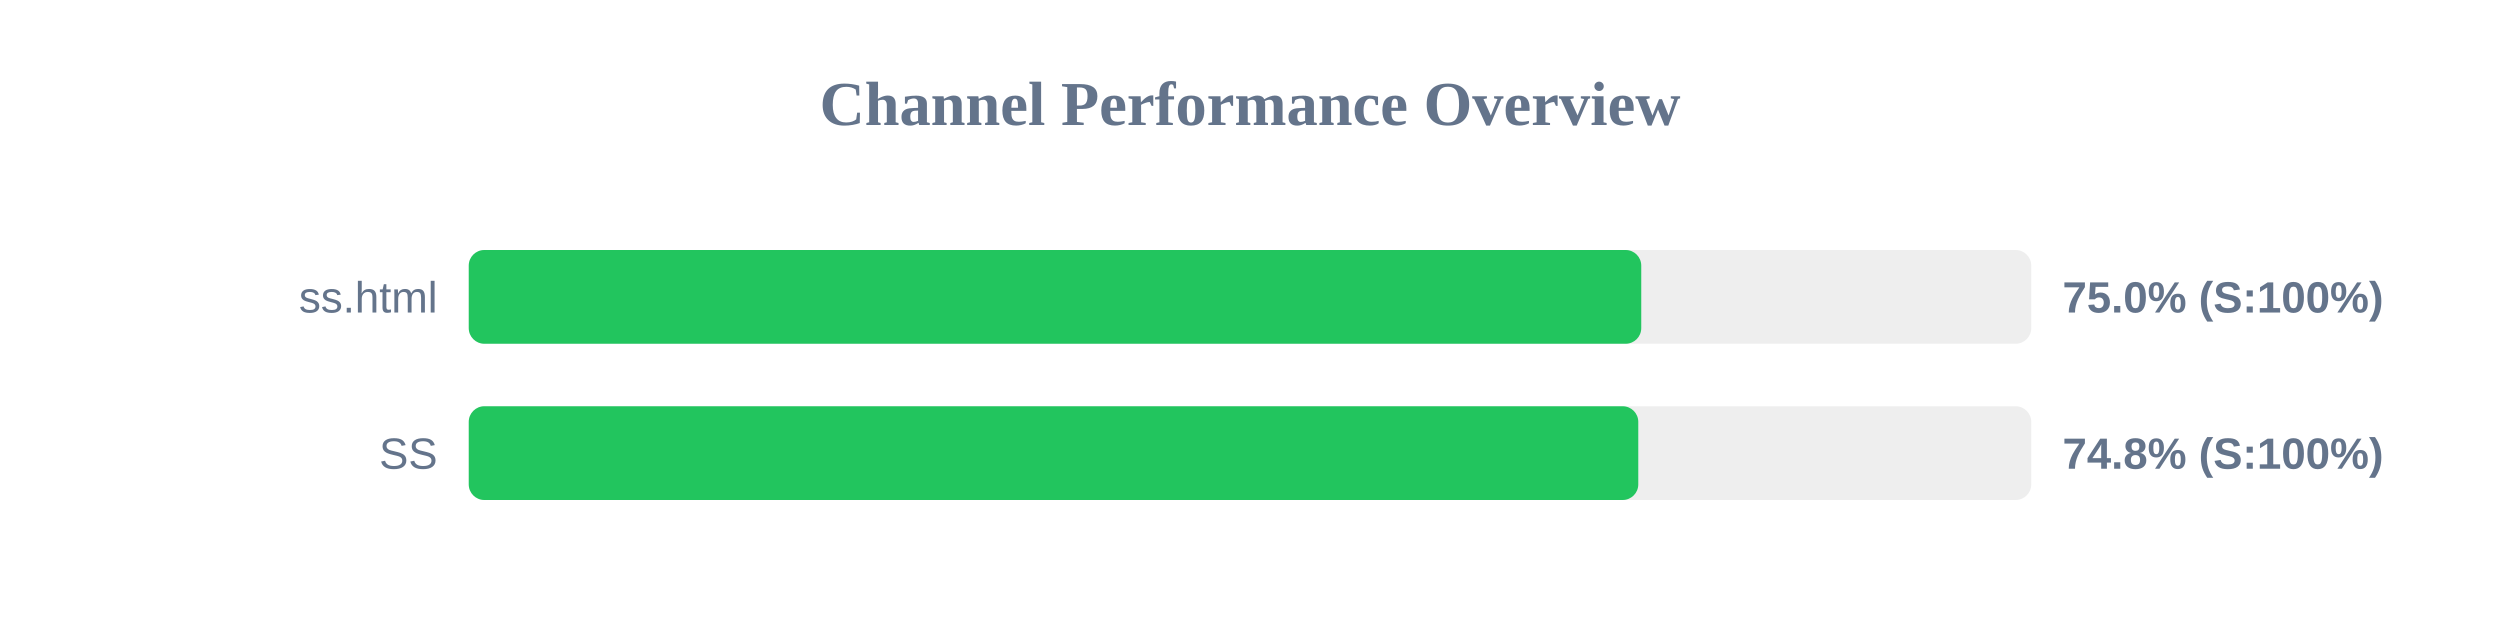
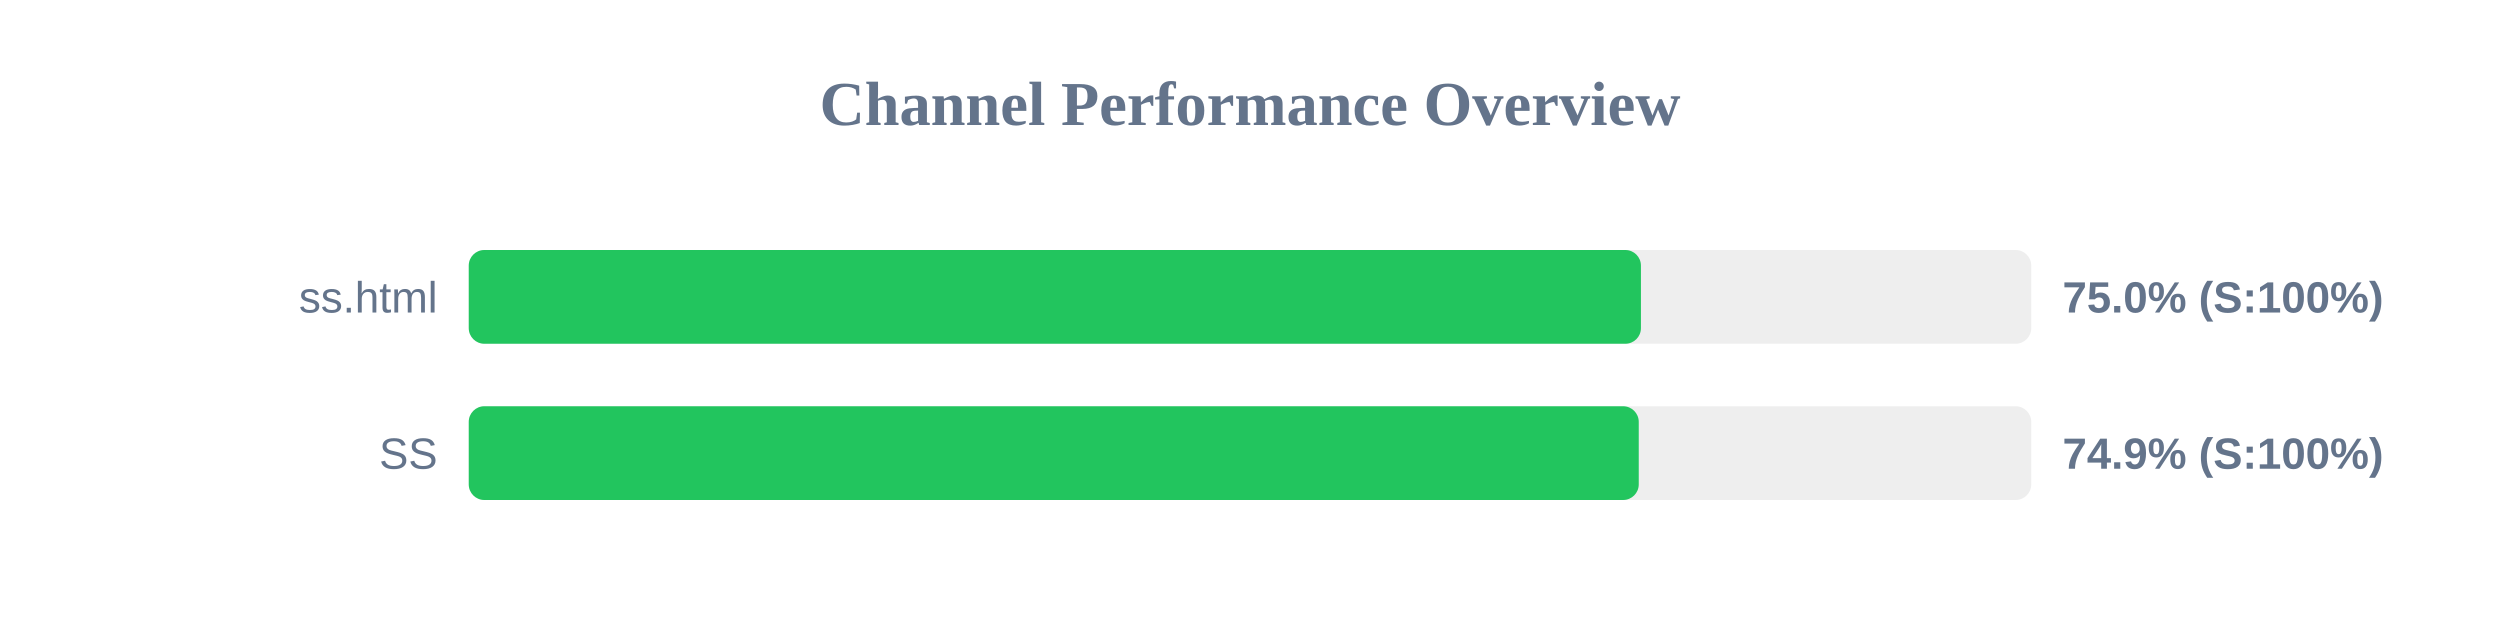
<svg xmlns="http://www.w3.org/2000/svg" width="800" height="200" version="1.1">
  <style>
        .row { font: 14px Arial; fill: #64748b; }
        .score { font: bold 14px Arial; fill: #64748b; }
    </style>
  <text x="400" y="40" text-anchor="middle" font-size="20px" font-weight="bold" fill="#64748b">Channel Performance Overview</text>
  <rect x="150" y="80" width="500" height="30" fill="#eee" rx="5" />
-   <rect x="150" y="80" width="375.2" height="30" fill="#22c55e" rx="5" />
+   <rect x="150" y="80" width="375.1" height="30" fill="#22c55e" rx="5" />
  <text x="140" y="100" text-anchor="end" class="row">ss.html</text>
  <text x="660" y="100" text-anchor="start" class="score">75.0% (S:100%)</text>
  <rect x="150" y="130" width="500" height="30" fill="#eee" rx="5" />
-   <rect x="150" y="130" width="374.25" height="30" fill="#22c55e" rx="5" />
+   <rect x="150" y="130" width="374.4" height="30" fill="#22c55e" rx="5" />
  <text x="140" y="150" text-anchor="end" class="row">SS</text>
-   <text x="660" y="150" text-anchor="start" class="score">74.8% (S:100%)</text>
+   <text x="660" y="150" text-anchor="start" class="score">74.9% (S:100%)</text>
</svg>
